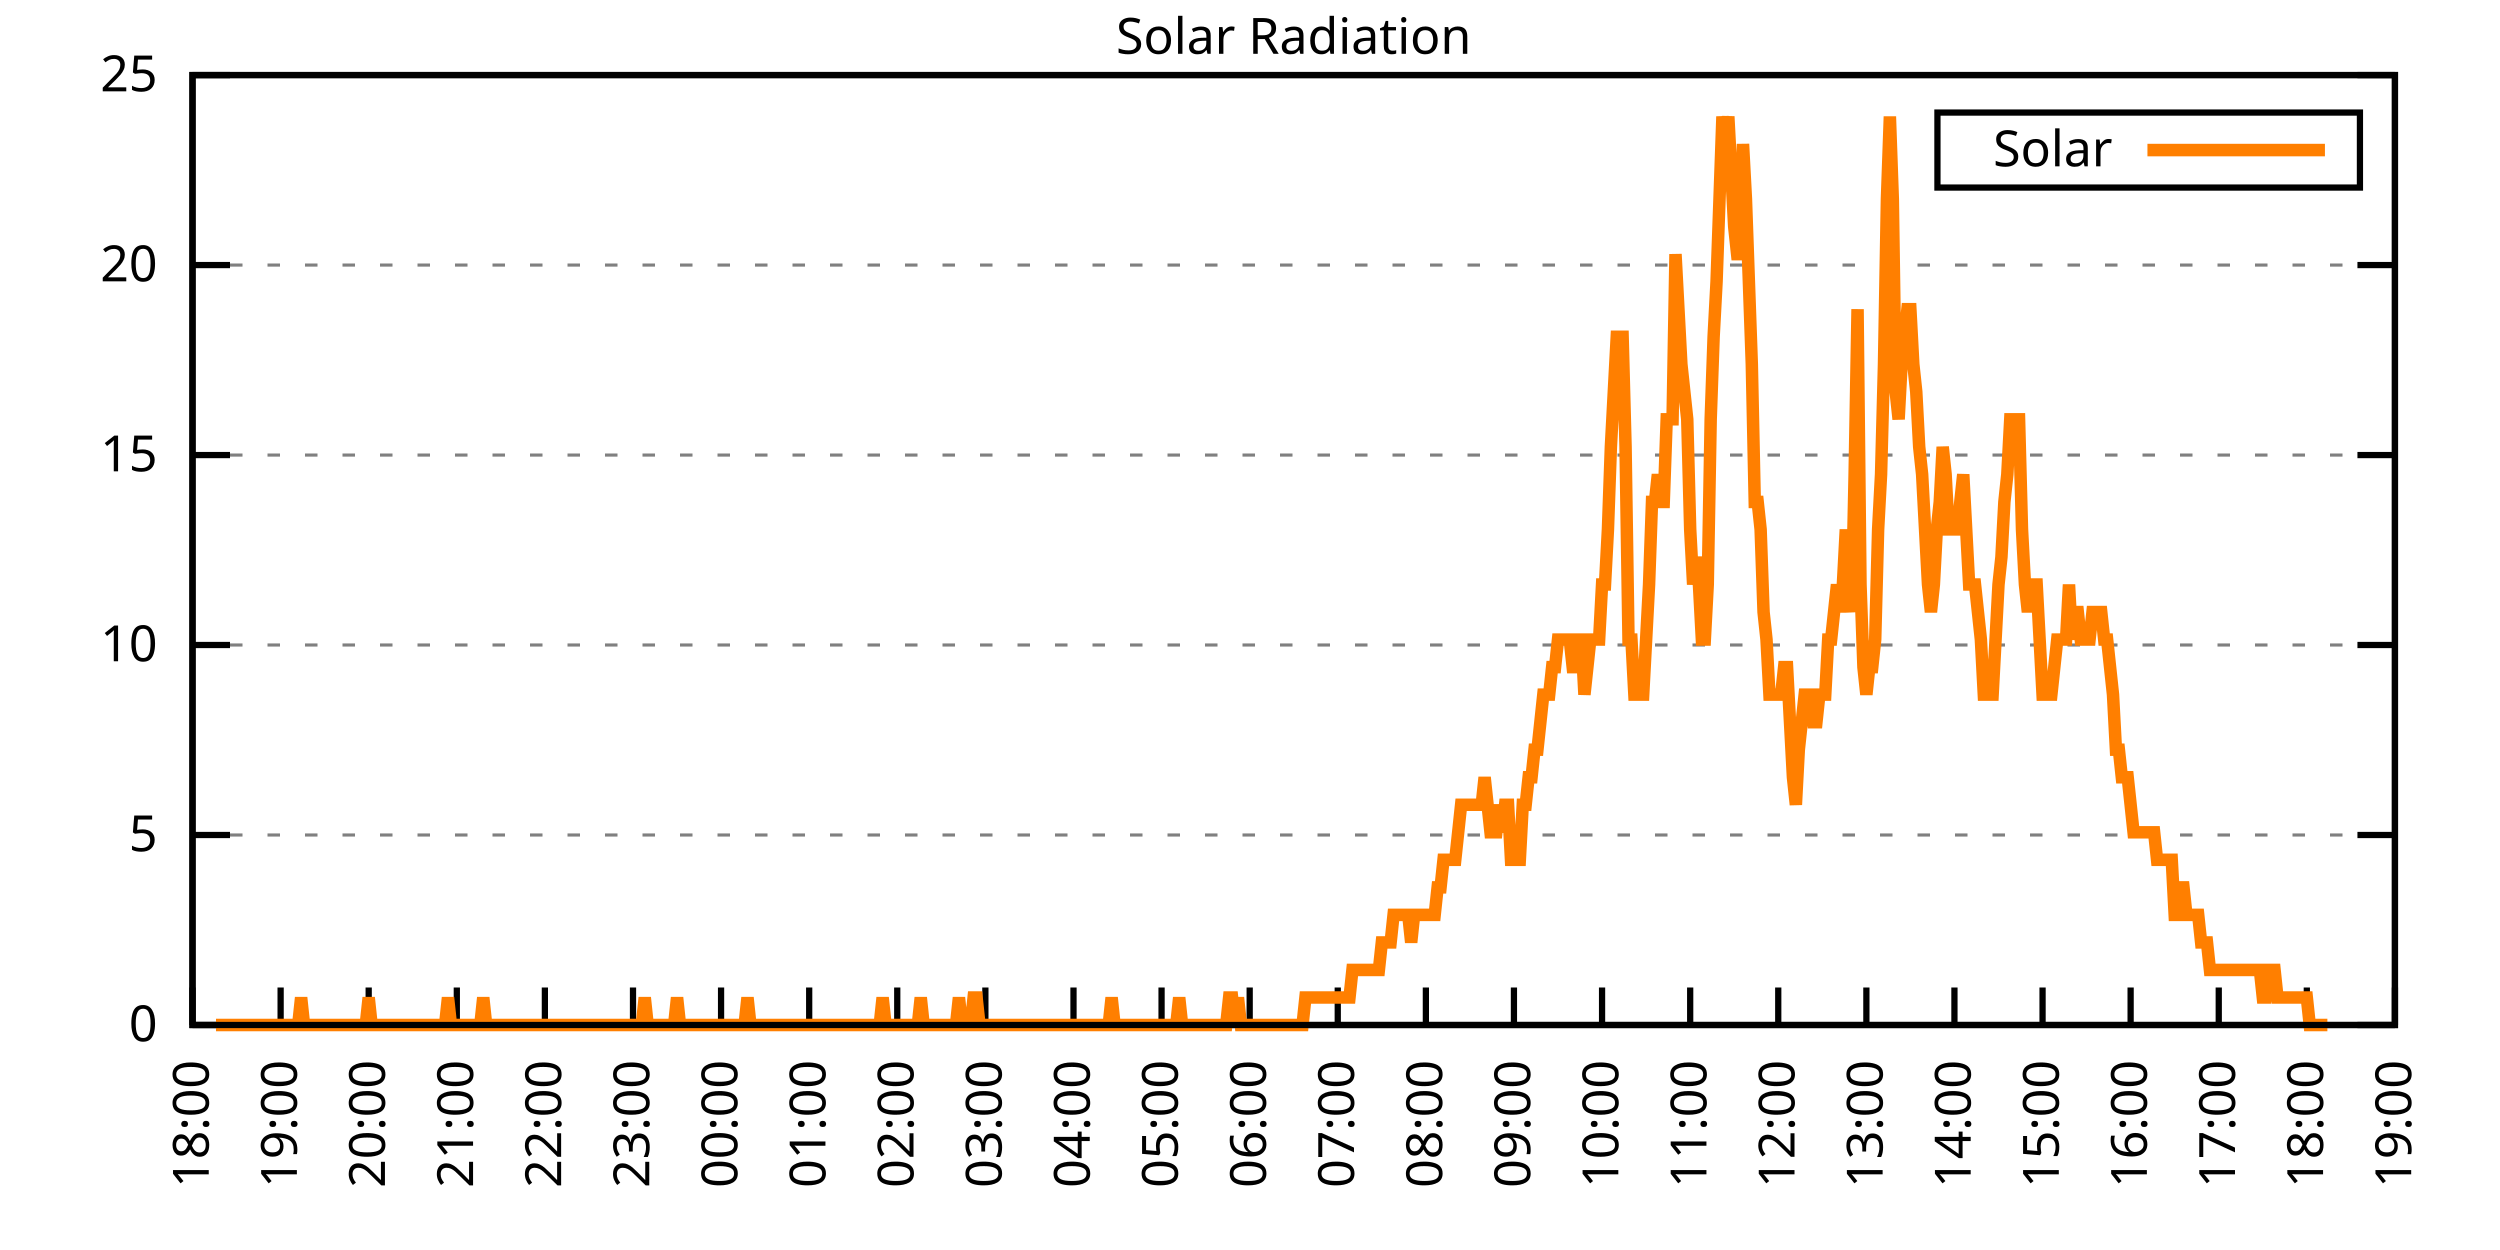
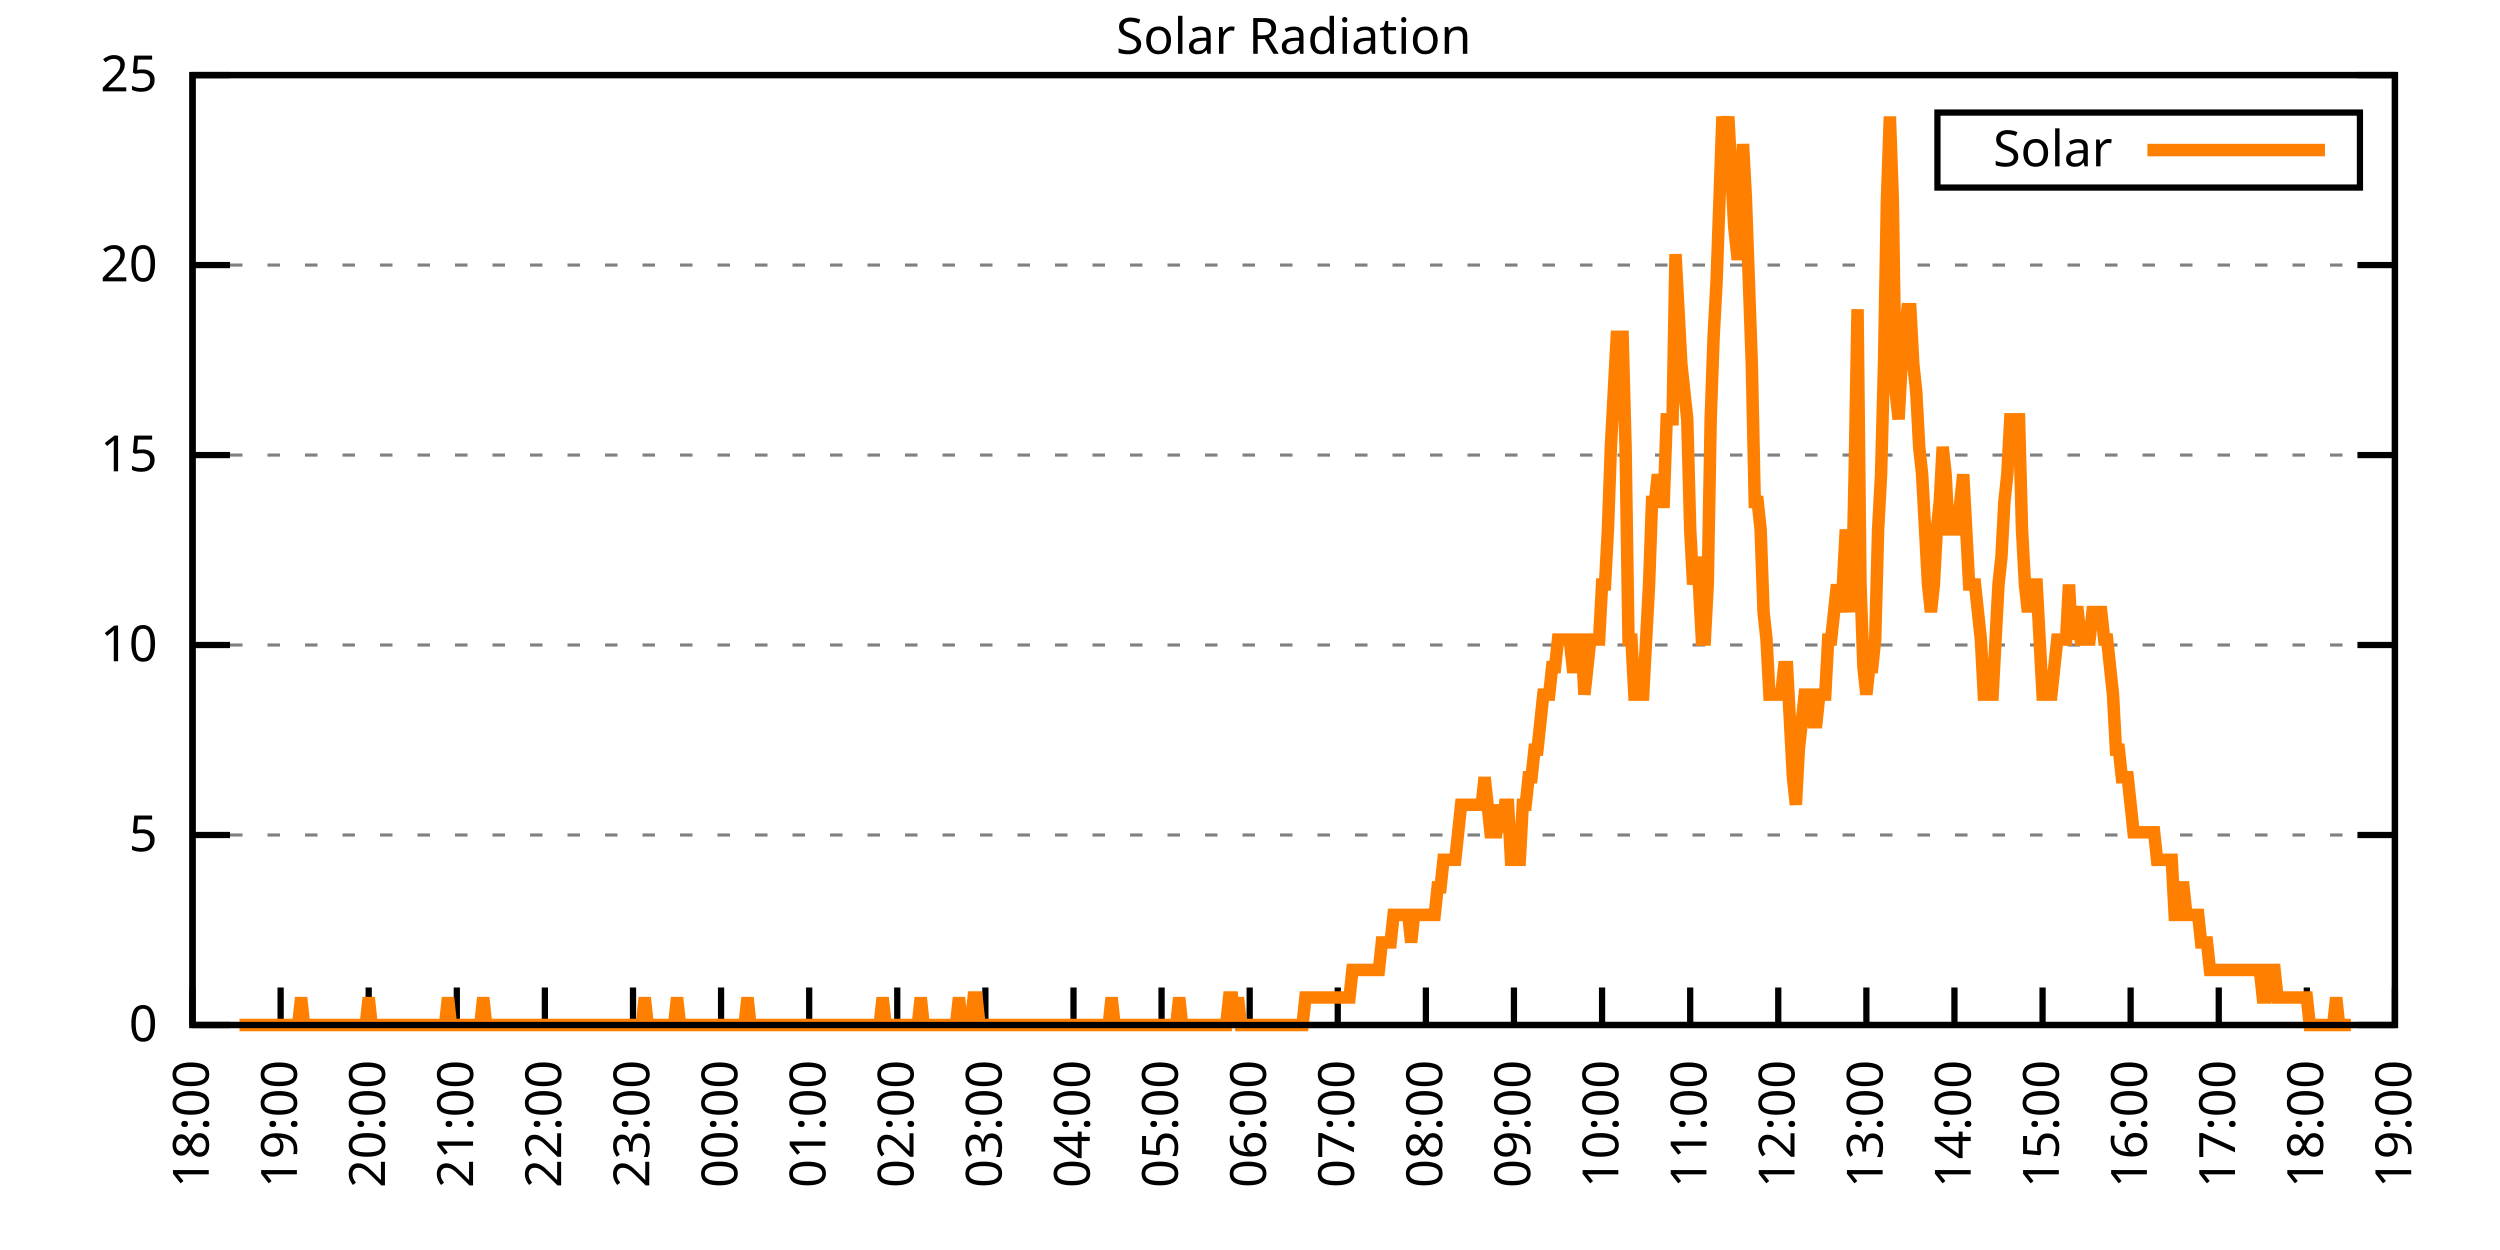
<svg xmlns="http://www.w3.org/2000/svg" xmlns:xlink="http://www.w3.org/1999/xlink" width="400" height="200" viewBox="0 0 400 200">
  <g id="gnuplot_canvas">
    <rect x="0" y="0" width="400" height="200" fill="none" />
    <defs>
      <circle id="gpDot" r="0.5" stroke-width="0.5" stroke="currentColor" />
      <path id="gpPt0" stroke-width="0.333" stroke="currentColor" d="M-1,0 h2 M0,-1 v2" />
      <path id="gpPt1" stroke-width="0.333" stroke="currentColor" d="M-1,-1 L1,1 M1,-1 L-1,1" />
      <path id="gpPt2" stroke-width="0.333" stroke="currentColor" d="M-1,0 L1,0 M0,-1 L0,1 M-1,-1 L1,1 M-1,1 L1,-1" />
      <rect id="gpPt3" stroke-width="0.333" stroke="currentColor" x="-1" y="-1" width="2" height="2" />
      <rect id="gpPt4" stroke-width="0.333" stroke="currentColor" fill="currentColor" x="-1" y="-1" width="2" height="2" />
      <circle id="gpPt5" stroke-width="0.333" stroke="currentColor" cx="0" cy="0" r="1" />
      <use xlink:href="#gpPt5" id="gpPt6" fill="currentColor" stroke="none" />
      <path id="gpPt7" stroke-width="0.333" stroke="currentColor" d="M0,-1.33 L-1.33,0.67 L1.33,0.67 z" />
      <use xlink:href="#gpPt7" id="gpPt8" fill="currentColor" stroke="none" />
      <use xlink:href="#gpPt7" id="gpPt9" stroke="currentColor" transform="rotate(180)" />
      <use xlink:href="#gpPt9" id="gpPt10" fill="currentColor" stroke="none" />
      <use xlink:href="#gpPt3" id="gpPt11" stroke="currentColor" transform="rotate(45)" />
      <use xlink:href="#gpPt11" id="gpPt12" fill="currentColor" stroke="none" />
      <path id="gpPt13" stroke-width="0.333" stroke="currentColor" d="M0,1.330 L1.265,0.411 L0.782,-1.067 L-0.782,-1.076 L-1.265,0.411 z" />
      <use xlink:href="#gpPt13" id="gpPt14" fill="currentColor" stroke="none" />
      <filter id="textbox" filterUnits="objectBoundingBox" x="0" y="0" height="1" width="1">
        <feFlood flood-color="white" flood-opacity="1" result="bgnd" />
        <feComposite in="SourceGraphic" in2="bgnd" operator="atop" />
      </filter>
      <filter id="greybox" filterUnits="objectBoundingBox" x="0" y="0" height="1" width="1">
        <feFlood flood-color="lightgrey" flood-opacity="1" result="grey" />
        <feComposite in="SourceGraphic" in2="grey" operator="atop" />
      </filter>
    </defs>
    <g fill="none" color="white" stroke="currentColor" stroke-width="1.00" stroke-linecap="butt" stroke-linejoin="miter">
</g>
    <g fill="none" color="black" stroke="currentColor" stroke-width="1.00" stroke-linecap="butt" stroke-linejoin="miter">
      <g stroke="none" shape-rendering="crispEdges">
        <polygon fill="rgb(255, 255, 255)" points="30.80,164.00 383.18,164.00 383.18,12.02 30.80,12.02 " />
      </g>
    </g>
    <g fill="none" color="black" stroke="currentColor" stroke-width="1.00" stroke-linecap="butt" stroke-linejoin="miter">
</g>
    <g fill="none" color="black" stroke="black" stroke-width="0.50" stroke-linecap="butt" stroke-linejoin="miter">
</g>
    <g fill="none" color="gray" stroke="currentColor" stroke-width="0.50" stroke-linecap="butt" stroke-linejoin="miter">
      <path stroke="gray" stroke-dasharray="2,4" class="gridline" d="M30.80,164.00 L383.19,164.00  " />
    </g>
    <g fill="none" color="gray" stroke="gray" stroke-width="1.00" stroke-linecap="butt" stroke-linejoin="miter">
</g>
    <g fill="none" color="black" stroke="currentColor" stroke-width="1.00" stroke-linecap="butt" stroke-linejoin="miter">
      <path stroke="black" d="M30.80,164.00 L36.80,164.00 M383.19,164.00 L377.19,164.00  " />
      <g transform="translate(25.20,166.60)" stroke="none" fill="black" font-family="Sans" font-size="8.00" text-anchor="end">
        <text>
          <tspan font-family="Sans"> 0</tspan>
        </text>
      </g>
    </g>
    <g fill="none" color="black" stroke="currentColor" stroke-width="1.00" stroke-linecap="butt" stroke-linejoin="miter">
</g>
    <g fill="none" color="black" stroke="black" stroke-width="0.50" stroke-linecap="butt" stroke-linejoin="miter">
</g>
    <g fill="none" color="gray" stroke="currentColor" stroke-width="0.50" stroke-linecap="butt" stroke-linejoin="miter">
      <path stroke="gray" stroke-dasharray="2,4" class="gridline" d="M30.80,133.60 L383.19,133.60  " />
    </g>
    <g fill="none" color="gray" stroke="gray" stroke-width="1.00" stroke-linecap="butt" stroke-linejoin="miter">
</g>
    <g fill="none" color="black" stroke="currentColor" stroke-width="1.00" stroke-linecap="butt" stroke-linejoin="miter">
      <path stroke="black" d="M30.80,133.60 L36.80,133.60 M383.19,133.60 L377.19,133.60  " />
      <g transform="translate(25.20,136.20)" stroke="none" fill="black" font-family="Sans" font-size="8.00" text-anchor="end">
        <text>
          <tspan font-family="Sans"> 5</tspan>
        </text>
      </g>
    </g>
    <g fill="none" color="black" stroke="currentColor" stroke-width="1.00" stroke-linecap="butt" stroke-linejoin="miter">
</g>
    <g fill="none" color="black" stroke="black" stroke-width="0.50" stroke-linecap="butt" stroke-linejoin="miter">
</g>
    <g fill="none" color="gray" stroke="currentColor" stroke-width="0.50" stroke-linecap="butt" stroke-linejoin="miter">
      <path stroke="gray" stroke-dasharray="2,4" class="gridline" d="M30.80,103.20 L383.19,103.20  " />
    </g>
    <g fill="none" color="gray" stroke="gray" stroke-width="1.00" stroke-linecap="butt" stroke-linejoin="miter">
</g>
    <g fill="none" color="black" stroke="currentColor" stroke-width="1.00" stroke-linecap="butt" stroke-linejoin="miter">
      <path stroke="black" d="M30.80,103.20 L36.80,103.20 M383.19,103.20 L377.19,103.20  " />
      <g transform="translate(25.20,105.80)" stroke="none" fill="black" font-family="Sans" font-size="8.00" text-anchor="end">
        <text>
          <tspan font-family="Sans"> 10</tspan>
        </text>
      </g>
    </g>
    <g fill="none" color="black" stroke="currentColor" stroke-width="1.00" stroke-linecap="butt" stroke-linejoin="miter">
</g>
    <g fill="none" color="black" stroke="black" stroke-width="0.50" stroke-linecap="butt" stroke-linejoin="miter">
</g>
    <g fill="none" color="gray" stroke="currentColor" stroke-width="0.50" stroke-linecap="butt" stroke-linejoin="miter">
      <path stroke="gray" stroke-dasharray="2,4" class="gridline" d="M30.80,72.81 L383.19,72.81  " />
    </g>
    <g fill="none" color="gray" stroke="gray" stroke-width="1.00" stroke-linecap="butt" stroke-linejoin="miter">
</g>
    <g fill="none" color="black" stroke="currentColor" stroke-width="1.00" stroke-linecap="butt" stroke-linejoin="miter">
      <path stroke="black" d="M30.80,72.81 L36.80,72.81 M383.19,72.81 L377.19,72.81  " />
      <g transform="translate(25.20,75.41)" stroke="none" fill="black" font-family="Sans" font-size="8.00" text-anchor="end">
        <text>
          <tspan font-family="Sans"> 15</tspan>
        </text>
      </g>
    </g>
    <g fill="none" color="black" stroke="currentColor" stroke-width="1.00" stroke-linecap="butt" stroke-linejoin="miter">
</g>
    <g fill="none" color="black" stroke="black" stroke-width="0.50" stroke-linecap="butt" stroke-linejoin="miter">
</g>
    <g fill="none" color="gray" stroke="currentColor" stroke-width="0.50" stroke-linecap="butt" stroke-linejoin="miter">
      <path stroke="gray" stroke-dasharray="2,4" class="gridline" d="M30.80,42.41 L383.19,42.41  " />
    </g>
    <g fill="none" color="gray" stroke="gray" stroke-width="1.00" stroke-linecap="butt" stroke-linejoin="miter">
</g>
    <g fill="none" color="black" stroke="currentColor" stroke-width="1.00" stroke-linecap="butt" stroke-linejoin="miter">
      <path stroke="black" d="M30.80,42.41 L36.80,42.41 M383.19,42.41 L377.19,42.41  " />
      <g transform="translate(25.20,45.01)" stroke="none" fill="black" font-family="Sans" font-size="8.00" text-anchor="end">
        <text>
          <tspan font-family="Sans"> 20</tspan>
        </text>
      </g>
    </g>
    <g fill="none" color="black" stroke="currentColor" stroke-width="1.00" stroke-linecap="butt" stroke-linejoin="miter">
</g>
    <g fill="none" color="black" stroke="black" stroke-width="0.50" stroke-linecap="butt" stroke-linejoin="miter">
</g>
    <g fill="none" color="gray" stroke="currentColor" stroke-width="0.50" stroke-linecap="butt" stroke-linejoin="miter">
      <path stroke="gray" stroke-dasharray="2,4" class="gridline" d="M30.80,12.01 L383.19,12.01  " />
    </g>
    <g fill="none" color="gray" stroke="gray" stroke-width="1.00" stroke-linecap="butt" stroke-linejoin="miter">
</g>
    <g fill="none" color="black" stroke="currentColor" stroke-width="1.00" stroke-linecap="butt" stroke-linejoin="miter">
      <path stroke="black" d="M30.80,12.01 L36.80,12.01 M383.19,12.01 L377.19,12.01  " />
      <g transform="translate(25.20,14.61)" stroke="none" fill="black" font-family="Sans" font-size="8.00" text-anchor="end">
        <text>
          <tspan font-family="Sans"> 25</tspan>
        </text>
      </g>
    </g>
    <g fill="none" color="black" stroke="currentColor" stroke-width="1.00" stroke-linecap="butt" stroke-linejoin="miter">
      <path stroke="black" d="M30.80,164.00 L30.80,158.00  " />
      <g transform="translate(33.40,169.60) rotate(270.00)" stroke="none" fill="black" font-family="Sans" font-size="8.00" text-anchor="end">
        <text>
          <tspan font-family="Sans">18:00</tspan>
        </text>
      </g>
    </g>
    <g fill="none" color="black" stroke="currentColor" stroke-width="1.00" stroke-linecap="butt" stroke-linejoin="miter">
      <path stroke="black" d="M44.90,164.00 L44.90,158.00  " />
      <g transform="translate(47.50,169.60) rotate(270.00)" stroke="none" fill="black" font-family="Sans" font-size="8.00" text-anchor="end">
        <text>
          <tspan font-family="Sans">19:00</tspan>
        </text>
      </g>
    </g>
    <g fill="none" color="black" stroke="currentColor" stroke-width="1.00" stroke-linecap="butt" stroke-linejoin="miter">
      <path stroke="black" d="M58.99,164.00 L58.99,158.00  " />
      <g transform="translate(61.59,169.60) rotate(270.00)" stroke="none" fill="black" font-family="Sans" font-size="8.00" text-anchor="end">
        <text>
          <tspan font-family="Sans">20:00</tspan>
        </text>
      </g>
    </g>
    <g fill="none" color="black" stroke="currentColor" stroke-width="1.00" stroke-linecap="butt" stroke-linejoin="miter">
      <path stroke="black" d="M73.09,164.00 L73.09,158.00  " />
      <g transform="translate(75.69,169.60) rotate(270.00)" stroke="none" fill="black" font-family="Sans" font-size="8.00" text-anchor="end">
        <text>
          <tspan font-family="Sans">21:00</tspan>
        </text>
      </g>
    </g>
    <g fill="none" color="black" stroke="currentColor" stroke-width="1.00" stroke-linecap="butt" stroke-linejoin="miter">
      <path stroke="black" d="M87.18,164.00 L87.18,158.00  " />
      <g transform="translate(89.78,169.60) rotate(270.00)" stroke="none" fill="black" font-family="Sans" font-size="8.00" text-anchor="end">
        <text>
          <tspan font-family="Sans">22:00</tspan>
        </text>
      </g>
    </g>
    <g fill="none" color="black" stroke="currentColor" stroke-width="1.00" stroke-linecap="butt" stroke-linejoin="miter">
      <path stroke="black" d="M101.28,164.00 L101.28,158.00  " />
      <g transform="translate(103.88,169.60) rotate(270.00)" stroke="none" fill="black" font-family="Sans" font-size="8.00" text-anchor="end">
        <text>
          <tspan font-family="Sans">23:00</tspan>
        </text>
      </g>
    </g>
    <g fill="none" color="black" stroke="currentColor" stroke-width="1.00" stroke-linecap="butt" stroke-linejoin="miter">
      <path stroke="black" d="M115.37,164.00 L115.37,158.00  " />
      <g transform="translate(117.97,169.60) rotate(270.00)" stroke="none" fill="black" font-family="Sans" font-size="8.00" text-anchor="end">
        <text>
          <tspan font-family="Sans">00:00</tspan>
        </text>
      </g>
    </g>
    <g fill="none" color="black" stroke="currentColor" stroke-width="1.00" stroke-linecap="butt" stroke-linejoin="miter">
      <path stroke="black" d="M129.47,164.00 L129.47,158.00  " />
      <g transform="translate(132.07,169.60) rotate(270.00)" stroke="none" fill="black" font-family="Sans" font-size="8.00" text-anchor="end">
        <text>
          <tspan font-family="Sans">01:00</tspan>
        </text>
      </g>
    </g>
    <g fill="none" color="black" stroke="currentColor" stroke-width="1.00" stroke-linecap="butt" stroke-linejoin="miter">
      <path stroke="black" d="M143.56,164.00 L143.56,158.00  " />
      <g transform="translate(146.16,169.60) rotate(270.00)" stroke="none" fill="black" font-family="Sans" font-size="8.00" text-anchor="end">
        <text>
          <tspan font-family="Sans">02:00</tspan>
        </text>
      </g>
    </g>
    <g fill="none" color="black" stroke="currentColor" stroke-width="1.00" stroke-linecap="butt" stroke-linejoin="miter">
      <path stroke="black" d="M157.66,164.00 L157.66,158.00  " />
      <g transform="translate(160.26,169.60) rotate(270.00)" stroke="none" fill="black" font-family="Sans" font-size="8.00" text-anchor="end">
        <text>
          <tspan font-family="Sans">03:00</tspan>
        </text>
      </g>
    </g>
    <g fill="none" color="black" stroke="currentColor" stroke-width="1.00" stroke-linecap="butt" stroke-linejoin="miter">
      <path stroke="black" d="M171.76,164.00 L171.76,158.00  " />
      <g transform="translate(174.36,169.60) rotate(270.00)" stroke="none" fill="black" font-family="Sans" font-size="8.00" text-anchor="end">
        <text>
          <tspan font-family="Sans">04:00</tspan>
        </text>
      </g>
    </g>
    <g fill="none" color="black" stroke="currentColor" stroke-width="1.00" stroke-linecap="butt" stroke-linejoin="miter">
      <path stroke="black" d="M185.85,164.00 L185.85,158.00  " />
      <g transform="translate(188.45,169.60) rotate(270.00)" stroke="none" fill="black" font-family="Sans" font-size="8.00" text-anchor="end">
        <text>
          <tspan font-family="Sans">05:00</tspan>
        </text>
      </g>
    </g>
    <g fill="none" color="black" stroke="currentColor" stroke-width="1.00" stroke-linecap="butt" stroke-linejoin="miter">
      <path stroke="black" d="M199.95,164.00 L199.95,158.00  " />
      <g transform="translate(202.55,169.60) rotate(270.00)" stroke="none" fill="black" font-family="Sans" font-size="8.00" text-anchor="end">
        <text>
          <tspan font-family="Sans">06:00</tspan>
        </text>
      </g>
    </g>
    <g fill="none" color="black" stroke="currentColor" stroke-width="1.00" stroke-linecap="butt" stroke-linejoin="miter">
      <path stroke="black" d="M214.04,164.00 L214.04,158.00  " />
      <g transform="translate(216.64,169.60) rotate(270.00)" stroke="none" fill="black" font-family="Sans" font-size="8.00" text-anchor="end">
        <text>
          <tspan font-family="Sans">07:00</tspan>
        </text>
      </g>
    </g>
    <g fill="none" color="black" stroke="currentColor" stroke-width="1.00" stroke-linecap="butt" stroke-linejoin="miter">
      <path stroke="black" d="M228.14,164.00 L228.14,158.00  " />
      <g transform="translate(230.74,169.60) rotate(270.00)" stroke="none" fill="black" font-family="Sans" font-size="8.00" text-anchor="end">
        <text>
          <tspan font-family="Sans">08:00</tspan>
        </text>
      </g>
    </g>
    <g fill="none" color="black" stroke="currentColor" stroke-width="1.00" stroke-linecap="butt" stroke-linejoin="miter">
      <path stroke="black" d="M242.23,164.00 L242.23,158.00  " />
      <g transform="translate(244.83,169.60) rotate(270.00)" stroke="none" fill="black" font-family="Sans" font-size="8.00" text-anchor="end">
        <text>
          <tspan font-family="Sans">09:00</tspan>
        </text>
      </g>
    </g>
    <g fill="none" color="black" stroke="currentColor" stroke-width="1.00" stroke-linecap="butt" stroke-linejoin="miter">
      <path stroke="black" d="M256.33,164.00 L256.33,158.00  " />
      <g transform="translate(258.93,169.60) rotate(270.00)" stroke="none" fill="black" font-family="Sans" font-size="8.00" text-anchor="end">
        <text>
          <tspan font-family="Sans">10:00</tspan>
        </text>
      </g>
    </g>
    <g fill="none" color="black" stroke="currentColor" stroke-width="1.00" stroke-linecap="butt" stroke-linejoin="miter">
      <path stroke="black" d="M270.43,164.00 L270.43,158.00  " />
      <g transform="translate(273.03,169.60) rotate(270.00)" stroke="none" fill="black" font-family="Sans" font-size="8.00" text-anchor="end">
        <text>
          <tspan font-family="Sans">11:00</tspan>
        </text>
      </g>
    </g>
    <g fill="none" color="black" stroke="currentColor" stroke-width="1.00" stroke-linecap="butt" stroke-linejoin="miter">
      <path stroke="black" d="M284.52,164.00 L284.52,158.00  " />
      <g transform="translate(287.12,169.60) rotate(270.00)" stroke="none" fill="black" font-family="Sans" font-size="8.00" text-anchor="end">
        <text>
          <tspan font-family="Sans">12:00</tspan>
        </text>
      </g>
    </g>
    <g fill="none" color="black" stroke="currentColor" stroke-width="1.00" stroke-linecap="butt" stroke-linejoin="miter">
      <path stroke="black" d="M298.62,164.00 L298.62,158.00  " />
      <g transform="translate(301.22,169.60) rotate(270.00)" stroke="none" fill="black" font-family="Sans" font-size="8.00" text-anchor="end">
        <text>
          <tspan font-family="Sans">13:00</tspan>
        </text>
      </g>
    </g>
    <g fill="none" color="black" stroke="currentColor" stroke-width="1.00" stroke-linecap="butt" stroke-linejoin="miter">
      <path stroke="black" d="M312.71,164.00 L312.71,158.00  " />
      <g transform="translate(315.31,169.60) rotate(270.00)" stroke="none" fill="black" font-family="Sans" font-size="8.00" text-anchor="end">
        <text>
          <tspan font-family="Sans">14:00</tspan>
        </text>
      </g>
    </g>
    <g fill="none" color="black" stroke="currentColor" stroke-width="1.00" stroke-linecap="butt" stroke-linejoin="miter">
      <path stroke="black" d="M326.81,164.00 L326.81,158.00  " />
      <g transform="translate(329.41,169.60) rotate(270.00)" stroke="none" fill="black" font-family="Sans" font-size="8.00" text-anchor="end">
        <text>
          <tspan font-family="Sans">15:00</tspan>
        </text>
      </g>
    </g>
    <g fill="none" color="black" stroke="currentColor" stroke-width="1.00" stroke-linecap="butt" stroke-linejoin="miter">
      <path stroke="black" d="M340.90,164.00 L340.90,158.00  " />
      <g transform="translate(343.50,169.60) rotate(270.00)" stroke="none" fill="black" font-family="Sans" font-size="8.00" text-anchor="end">
        <text>
          <tspan font-family="Sans">16:00</tspan>
        </text>
      </g>
    </g>
    <g fill="none" color="black" stroke="currentColor" stroke-width="1.00" stroke-linecap="butt" stroke-linejoin="miter">
      <path stroke="black" d="M355.00,164.00 L355.00,158.00  " />
      <g transform="translate(357.60,169.60) rotate(270.00)" stroke="none" fill="black" font-family="Sans" font-size="8.00" text-anchor="end">
        <text>
          <tspan font-family="Sans">17:00</tspan>
        </text>
      </g>
    </g>
    <g fill="none" color="black" stroke="currentColor" stroke-width="1.00" stroke-linecap="butt" stroke-linejoin="miter">
      <path stroke="black" d="M369.09,164.00 L369.09,158.00  " />
      <g transform="translate(371.69,169.60) rotate(270.00)" stroke="none" fill="black" font-family="Sans" font-size="8.00" text-anchor="end">
        <text>
          <tspan font-family="Sans">18:00</tspan>
        </text>
      </g>
    </g>
    <g fill="none" color="black" stroke="currentColor" stroke-width="1.00" stroke-linecap="butt" stroke-linejoin="miter">
      <path stroke="black" d="M383.19,164.00 L383.19,158.00  " />
      <g transform="translate(385.79,169.60) rotate(270.00)" stroke="none" fill="black" font-family="Sans" font-size="8.00" text-anchor="end">
        <text>
          <tspan font-family="Sans">19:00</tspan>
        </text>
      </g>
    </g>
    <g fill="none" color="black" stroke="currentColor" stroke-width="1.00" stroke-linecap="butt" stroke-linejoin="miter">
</g>
    <g fill="none" color="black" stroke="currentColor" stroke-width="1.00" stroke-linecap="butt" stroke-linejoin="miter">
      <path stroke="black" d="M30.80,12.01 L30.80,164.00 L383.19,164.00 L383.19,12.01 L30.80,12.01 Z  " />
    </g>
    <g fill="none" color="black" stroke="currentColor" stroke-width="1.00" stroke-linecap="butt" stroke-linejoin="miter">
</g>
    <g fill="none" color="black" stroke="currentColor" stroke-width="1.00" stroke-linecap="butt" stroke-linejoin="miter">
      <path stroke="black" d="M309.99,30.01 L309.99,18.01 L377.59,18.01 L377.59,30.01 L309.99,30.01 Z  " />
    </g>
    <g id="Solar_Radiation_plot_1">
      <g fill="none" color="white" stroke="black" stroke-width="2.00" stroke-linecap="butt" stroke-linejoin="miter">
</g>
      <g fill="none" color="black" stroke="currentColor" stroke-width="2.00" stroke-linecap="butt" stroke-linejoin="miter">
        <g transform="translate(337.99,26.61)" stroke="none" fill="black" font-family="Sans" font-size="8.00" text-anchor="end">
          <text>
            <tspan font-family="Sans">Solar</tspan>
          </text>
        </g>
      </g>
      <g fill="none" color="black" stroke="currentColor" stroke-width="2.00" stroke-linecap="butt" stroke-linejoin="miter">
-         <path stroke="rgb(255, 127,   0)" d="M343.59,24.01 L371.99,24.01 M34.56,164.00 L35.03,164.00 L35.50,164.00 L35.97,164.00 L36.44,164.00 L36.91,164.00   L37.38,164.00 L37.85,164.00 L38.32,164.00 L38.79,164.00 L39.26,164.00 L39.73,164.00 L40.20,164.00 L40.67,164.00   L41.14,164.00 L41.61,164.00 L42.08,164.00 L42.55,164.00 L43.02,164.00 L43.49,164.00 L43.96,164.00 L44.43,164.00   L44.90,164.00 L45.37,164.00 L45.84,164.00 L46.31,164.00 L46.78,164.00 L47.24,164.00 L47.71,164.00 L48.18,159.60   L48.65,164.00 L49.12,164.00 L49.59,164.00 L50.06,164.00 L50.53,164.00 L51.00,164.00 L51.47,164.00 L51.94,164.00   L52.41,164.00 L52.88,164.00 L53.35,164.00 L53.82,164.00 L54.29,164.00 L54.76,164.00 L55.23,164.00 L55.70,164.00   L56.17,164.00 L56.64,164.00 L57.11,164.00 L57.58,164.00 L58.05,164.00 L58.52,164.00 L58.99,159.60 L59.46,164.00   L59.93,164.00 L60.40,164.00 L60.87,164.00 L61.34,164.00 L61.81,164.00 L62.28,164.00 L62.75,164.00 L63.22,164.00   L63.69,164.00 L64.16,164.00 L64.63,164.00 L65.10,164.00 L65.57,164.00 L66.04,164.00 L66.51,164.00 L66.98,164.00   L67.45,164.00 L67.92,164.00 L68.39,164.00 L68.86,164.00 L69.33,164.00 L69.80,164.00 L70.27,164.00 L70.74,164.00   L71.21,164.00 L71.68,159.60 L72.15,164.00 L72.62,164.00 L73.09,164.00 L73.56,164.00 L74.03,164.00 L74.50,164.00   L74.97,164.00 L75.44,164.00 L75.91,164.00 L76.38,164.00 L76.85,164.00 L77.32,159.60 L77.79,164.00 L78.26,164.00   L78.73,164.00 L79.19,164.00 L79.66,164.00 L80.13,164.00 L80.60,164.00 L81.07,164.00 L81.54,164.00 L82.01,164.00   L82.48,164.00 L82.95,164.00 L83.42,164.00 L83.89,164.00 L84.36,164.00 L84.83,164.00 L85.30,164.00 L85.77,164.00   L86.24,164.00 L86.71,164.00 L87.18,164.00 L87.65,164.00 L88.12,164.00 L88.59,164.00 L89.06,164.00 L89.53,164.00   L90.00,164.00 L90.47,164.00 L90.94,164.00 L91.41,164.00 L91.88,164.00 L92.35,164.00 L92.82,164.00 L93.29,164.00   L93.76,164.00 L94.23,164.00 L94.70,164.00 L95.17,164.00 L95.64,164.00 L96.11,164.00 L96.58,164.00 L97.05,164.00   L97.52,164.00 L97.99,164.00 L98.46,164.00 L98.93,164.00 L99.40,164.00 L99.87,164.00 L100.34,164.00 L100.81,164.00   L101.28,164.00 L101.75,164.00 L102.22,164.00 L102.69,164.00 L103.16,159.60 L103.63,164.00 L104.10,164.00 L104.57,164.00   L105.04,164.00 L105.51,164.00 L105.98,164.00 L106.45,164.00 L106.92,164.00 L107.39,164.00 L107.86,164.00 L108.33,159.60   L108.80,164.00 L109.27,164.00 L109.74,164.00 L110.21,164.00 L110.68,164.00 L111.14,164.00 L111.61,164.00 L112.08,164.00   L112.55,164.00 L113.02,164.00 L113.49,164.00 L113.96,164.00 L114.43,164.00 L114.90,164.00 L115.37,164.00 L115.84,164.00   L116.31,164.00 L116.78,164.00 L117.25,164.00 L117.72,164.00 L118.19,164.00 L118.66,164.00 L119.13,164.00 L119.60,159.60   L120.07,164.00 L120.54,164.00 L121.01,164.00 L121.48,164.00 L121.95,164.00 L122.42,164.00 L122.89,164.00 L123.36,164.00   L123.83,164.00 L124.30,164.00 L124.77,164.00 L125.24,164.00 L125.71,164.00 L126.18,164.00 L126.65,164.00 L127.12,164.00   L127.59,164.00 L128.06,164.00 L128.53,164.00 L129.00,164.00 L129.47,164.00 L129.94,164.00 L130.41,164.00 L130.88,164.00   L131.35,164.00 L131.82,164.00 L132.29,164.00 L132.76,164.00 L133.23,164.00 L133.70,164.00 L134.17,164.00 L134.64,164.00   L135.11,164.00 L135.58,164.00 L136.05,164.00 L136.52,164.00 L136.99,164.00 L137.46,164.00 L137.93,164.00 L138.40,164.00   L138.87,164.00 L139.34,164.00 L139.81,164.00 L140.28,164.00 L140.75,164.00 L141.22,159.60 L141.69,164.00 L142.16,164.00   L142.63,164.00 L143.09,164.00 L143.56,164.00 L144.03,164.00 L144.50,164.00 L144.97,164.00 L145.44,164.00 L145.91,164.00   L146.38,164.00 L146.85,164.00 L147.32,159.60 L147.79,164.00 L148.26,164.00 L148.73,164.00 L149.20,164.00 L149.67,164.00   L150.14,164.00 L150.61,164.00 L151.08,164.00 L151.55,164.00 L152.02,164.00 L152.49,164.00 L152.96,164.00 L153.43,159.60   L153.90,164.00 L154.37,164.00 L154.84,164.00 L155.31,164.00 L155.78,159.60 L156.25,159.60 L156.72,164.00 L157.19,164.00   L157.66,164.00 L158.13,164.00 L158.60,164.00 L159.07,164.00 L159.54,164.00 L160.01,164.00 L160.48,164.00 L160.95,164.00   L161.42,164.00 L161.89,164.00 L162.36,164.00 L162.83,164.00 L163.30,164.00 L163.77,164.00 L164.24,164.00 L164.71,164.00   L165.18,164.00 L165.65,164.00 L166.12,164.00 L166.59,164.00 L167.06,164.00 L167.53,164.00 L168.00,164.00 L168.47,164.00   L168.94,164.00 L169.41,164.00 L169.88,164.00 L170.35,164.00 L170.82,164.00 L171.29,164.00 L171.76,164.00 L172.23,164.00   L172.70,164.00 L173.17,164.00 L173.64,164.00 L174.11,164.00 L174.58,164.00 L175.04,164.00 L175.51,164.00 L175.98,164.00   L176.45,164.00 L176.92,164.00 L177.39,164.00 L177.86,159.60 L178.33,164.00 L178.80,164.00 L179.27,164.00 L179.74,164.00   L180.21,164.00 L180.68,164.00 L181.15,164.00 L181.62,164.00 L182.09,164.00 L182.56,164.00 L183.03,164.00 L183.50,164.00   L183.97,164.00 L184.44,164.00 L184.91,164.00 L185.38,164.00 L185.85,164.00 L186.32,164.00 L186.79,164.00 L187.26,164.00   L187.73,164.00 L188.20,164.00 L188.67,159.60 L189.14,164.00 L189.61,164.00 L190.08,164.00 L190.55,164.00 L191.02,164.00   L191.49,164.00 L191.96,164.00 L192.43,164.00 L192.90,164.00 L193.37,164.00 L193.84,164.00 L194.31,164.00 L194.78,164.00   L195.25,164.00 L195.72,164.00 L196.19,164.00 L196.66,159.60 L197.13,159.60 L197.60,164.00 L198.07,159.60 L198.54,164.00   L199.01,164.00 L199.48,164.00 L199.95,164.00 L200.42,164.00 L200.89,164.00 L201.36,164.00 L201.83,164.00 L202.30,164.00   L202.77,164.00 L203.24,164.00 L203.71,164.00 L204.18,164.00 L204.65,164.00 L205.12,164.00 L205.59,164.00 L206.06,164.00   L206.53,164.00 L207.00,164.00 L207.46,164.00 L207.93,164.00 L208.40,164.00 L208.87,159.60 L209.34,159.60 L209.81,159.60   L210.28,159.60 L210.75,159.60 L211.22,159.60 L211.69,159.60 L212.16,159.60 L212.63,159.60 L213.10,159.60 L213.57,159.60   L214.04,159.60 L214.51,159.60 L214.98,159.60 L215.45,159.60 L215.92,159.60 L216.39,155.19 L216.86,155.19 L217.33,155.19   L217.80,155.19 L218.27,155.19 L218.74,155.19 L219.21,155.19 L219.68,155.19 L220.15,155.19 L220.62,155.19 L221.09,150.79   L221.56,150.79 L222.03,150.79 L222.50,150.79 L222.97,146.38 L223.44,146.38 L223.91,146.38 L224.38,146.38 L224.85,146.38   L225.32,146.38 L225.79,150.79 L226.26,146.38 L226.73,146.38 L227.20,146.38 L227.67,146.38 L228.14,146.38 L228.61,146.38   L229.08,146.38 L229.55,146.38 L230.02,141.98 L230.49,141.98 L230.96,137.57 L231.43,137.57 L231.90,137.57 L232.37,137.57   L232.84,137.57 L233.31,133.17 L233.78,128.76 L234.25,128.76 L234.72,128.76 L235.19,128.76 L235.66,128.76 L236.13,128.76   L236.60,128.76 L237.07,128.76 L237.54,124.36 L238.01,128.76 L238.48,133.17 L238.95,133.17 L239.41,133.17 L239.88,128.76   L240.35,133.17 L240.82,128.76 L241.29,128.76 L241.76,137.57 L242.23,137.57 L242.70,137.57 L243.17,137.57 L243.64,128.76   L244.11,128.76 L244.58,124.36 L245.05,124.36 L245.52,119.95 L245.99,119.95 L246.46,115.55 L246.93,111.14 L247.40,111.14   L247.87,111.14 L248.34,106.74 L248.81,106.74 L249.28,102.33 L249.75,102.33 L250.22,102.33 L250.69,102.33 L251.16,102.33   L251.63,106.74 L252.10,106.74 L252.57,102.33 L253.04,102.33 L253.51,111.14 L253.98,106.74 L254.45,102.33 L254.92,102.33   L255.39,102.33 L255.86,102.33 L256.33,93.52 L256.80,93.52 L257.27,84.71 L257.74,71.50 L258.21,62.69 L258.68,53.88   L259.15,53.88 L259.62,53.88 L260.09,71.50 L260.56,102.33 L261.03,102.33 L261.50,111.14 L261.97,111.14 L262.44,111.14   L262.91,111.14 L263.38,102.33 L263.85,93.52 L264.32,80.31 L264.79,80.31 L265.26,75.90 L265.73,80.31 L266.20,80.31   L266.67,67.09 L267.14,67.09 L267.61,67.09 L268.08,40.66 L268.55,49.47 L269.02,58.28 L269.49,62.69 L269.96,67.09   L270.43,84.71 L270.90,93.52 L271.36,89.12 L271.83,93.52 L272.30,102.33 L272.77,102.33 L273.24,93.52 L273.71,67.09   L274.18,53.88 L274.65,45.07 L275.12,31.85 L275.59,18.64 L276.06,23.04 L276.53,18.64 L277.00,27.45 L277.47,36.26   L277.94,40.66 L278.41,40.66 L278.88,23.04 L279.35,31.85 L279.82,45.07 L280.29,58.28 L280.76,80.31 L281.23,80.31   L281.70,84.71 L282.17,97.93 L282.64,102.33 L283.11,111.14 L283.58,111.14 L284.05,111.14 L284.52,111.14 L284.99,111.14   L285.46,106.74 L285.93,106.74 L286.40,115.55 L286.87,124.36 L287.34,128.76 L287.81,119.95 L288.28,115.55 L288.75,111.14   L289.22,111.14 L289.69,111.14 L290.16,115.55 L290.63,115.55 L291.10,111.14 L291.57,111.14 L292.04,111.14 L292.51,102.33   L292.98,102.33 L293.45,97.93 L293.92,93.52 L294.39,97.93 L294.86,93.52 L295.33,84.71 L295.80,93.52 L296.27,97.93   L296.74,75.90 L297.21,49.47 L297.68,93.52 L298.15,106.74 L298.62,111.14 L299.09,106.74 L299.56,106.74 L300.03,102.33   L300.50,84.71 L300.97,75.90 L301.44,58.28 L301.91,31.85 L302.38,18.64 L302.85,31.85 L303.31,62.69 L303.78,67.09   L304.25,58.28 L304.72,53.88 L305.19,49.47 L305.66,49.47 L306.13,58.28 L306.60,62.69 L307.07,71.50 L307.54,75.90   L308.01,84.71 L308.48,93.52 L308.95,97.93 L309.42,93.52 L309.89,84.71 L310.36,80.31 L310.83,71.50 L311.30,75.90   L311.77,84.71 L312.24,84.71 L312.71,84.71 L313.18,84.71 L313.65,80.31 L314.12,75.90 L314.59,84.71 L315.06,93.52   L315.53,93.52 L316.00,93.52 L316.47,97.93 L316.94,102.33 L317.41,111.14 L317.88,111.14 L318.35,111.14 L318.82,111.14   L319.29,102.33 L319.76,93.52 L320.23,89.12 L320.70,80.31 L321.17,75.90 L321.64,67.09 L322.11,67.09 L322.58,67.09   L323.05,67.09 L323.52,84.71 L323.99,93.52 L324.46,97.93 L324.93,93.52 L325.40,93.52 L325.87,93.52 L326.34,102.33   L326.81,111.14 L327.28,111.14 L327.75,111.14 L328.22,111.14 L328.69,106.74 L329.16,102.33 L329.63,102.33 L330.10,102.33   L330.57,102.33 L331.04,93.52 L331.51,102.33 L331.98,97.93 L332.45,97.93 L332.92,102.33 L333.39,102.33 L333.86,102.33   L334.33,102.33 L334.80,97.93 L335.26,97.93 L335.73,97.93 L336.20,97.93 L336.67,102.33 L337.14,102.33 L337.61,106.74   L338.08,111.14 L338.55,119.95 L339.02,119.95 L339.49,124.36 L339.96,124.36 L340.43,124.36 L340.90,128.76 L341.37,133.17   L341.84,133.17 L342.31,133.17 L342.78,133.17 L343.25,133.17 L343.72,133.17 L344.19,133.17 L344.66,133.17 L345.13,137.57   L345.60,137.57 L346.07,137.57 L346.54,137.57 L347.01,137.57 L347.48,137.57 L347.95,146.38 L348.42,146.38 L348.89,141.98   L349.36,141.98 L349.83,146.38 L350.30,146.38 L350.77,146.38 L351.24,146.38 L351.71,146.38 L352.18,150.79 L352.65,150.79   L353.12,150.79 L353.59,155.19 L354.06,155.19 L354.53,155.19 L355.00,155.19 L355.47,155.19 L355.94,155.19 L356.41,155.19   L356.88,155.19 L357.35,155.19 L357.82,155.19 L358.29,155.19 L358.76,155.19 L359.23,155.19 L359.70,155.19 L360.17,155.19   L360.64,155.19 L361.11,155.19 L361.58,155.19 L362.05,159.60 L362.52,159.60 L362.99,155.19 L363.46,155.19 L363.93,155.19   L364.40,159.60 L364.87,159.60 L365.34,159.60 L365.81,159.60 L366.28,159.60 L366.75,159.60 L367.21,159.60 L367.68,159.60   L368.15,159.60 L368.62,159.60 L369.09,159.60 L369.56,164.00 L370.03,164.00 L370.50,164.00 L370.97,164.00 L371.44,164.00   L371.91,164.00 L372.38,164.00  " />
+         <path stroke="rgb(255, 127,   0)" d="M343.59,24.01 L371.99,24.01 M38.32,164.00 L38.79,164.00 L39.26,164.00 L39.73,164.00 L40.20,164.00 L40.67,164.00   L41.14,164.00 L41.61,164.00 L42.08,164.00 L42.55,164.00 L43.02,164.00 L43.49,164.00 L43.96,164.00 L44.43,164.00   L44.90,164.00 L45.37,164.00 L45.84,164.00 L46.31,164.00 L46.78,164.00 L47.24,164.00 L47.71,164.00 L48.18,159.60   L48.65,164.00 L49.12,164.00 L49.59,164.00 L50.06,164.00 L50.53,164.00 L51.00,164.00 L51.47,164.00 L51.94,164.00   L52.41,164.00 L52.88,164.00 L53.35,164.00 L53.82,164.00 L54.29,164.00 L54.76,164.00 L55.23,164.00 L55.70,164.00   L56.17,164.00 L56.64,164.00 L57.11,164.00 L57.58,164.00 L58.05,164.00 L58.52,164.00 L58.99,159.60 L59.46,164.00   L59.93,164.00 L60.40,164.00 L60.87,164.00 L61.34,164.00 L61.81,164.00 L62.28,164.00 L62.75,164.00 L63.22,164.00   L63.69,164.00 L64.16,164.00 L64.63,164.00 L65.10,164.00 L65.57,164.00 L66.04,164.00 L66.51,164.00 L66.98,164.00   L67.45,164.00 L67.92,164.00 L68.39,164.00 L68.86,164.00 L69.33,164.00 L69.80,164.00 L70.27,164.00 L70.74,164.00   L71.21,164.00 L71.68,159.60 L72.15,164.00 L72.62,164.00 L73.09,164.00 L73.56,164.00 L74.03,164.00 L74.50,164.00   L74.97,164.00 L75.44,164.00 L75.91,164.00 L76.38,164.00 L76.85,164.00 L77.32,159.60 L77.79,164.00 L78.26,164.00   L78.73,164.00 L79.19,164.00 L79.66,164.00 L80.13,164.00 L80.60,164.00 L81.07,164.00 L81.54,164.00 L82.01,164.00   L82.48,164.00 L82.95,164.00 L83.42,164.00 L83.89,164.00 L84.36,164.00 L84.83,164.00 L85.30,164.00 L85.77,164.00   L86.24,164.00 L86.71,164.00 L87.18,164.00 L87.65,164.00 L88.12,164.00 L88.59,164.00 L89.06,164.00 L89.53,164.00   L90.00,164.00 L90.47,164.00 L90.94,164.00 L91.41,164.00 L91.88,164.00 L92.35,164.00 L92.82,164.00 L93.29,164.00   L93.76,164.00 L94.23,164.00 L94.70,164.00 L95.17,164.00 L95.64,164.00 L96.11,164.00 L96.58,164.00 L97.05,164.00   L97.52,164.00 L97.99,164.00 L98.46,164.00 L98.93,164.00 L99.40,164.00 L99.87,164.00 L100.34,164.00 L100.81,164.00   L101.28,164.00 L101.75,164.00 L102.22,164.00 L102.69,164.00 L103.16,159.60 L103.63,164.00 L104.10,164.00 L104.57,164.00   L105.04,164.00 L105.51,164.00 L105.98,164.00 L106.45,164.00 L106.92,164.00 L107.39,164.00 L107.86,164.00 L108.33,159.60   L108.80,164.00 L109.27,164.00 L109.74,164.00 L110.21,164.00 L110.68,164.00 L111.14,164.00 L111.61,164.00 L112.08,164.00   L112.55,164.00 L113.02,164.00 L113.49,164.00 L113.96,164.00 L114.43,164.00 L114.90,164.00 L115.37,164.00 L115.84,164.00   L116.31,164.00 L116.78,164.00 L117.25,164.00 L117.72,164.00 L118.19,164.00 L118.66,164.00 L119.13,164.00 L119.60,159.60   L120.07,164.00 L120.54,164.00 L121.01,164.00 L121.48,164.00 L121.95,164.00 L122.42,164.00 L122.89,164.00 L123.36,164.00   L123.83,164.00 L124.30,164.00 L124.77,164.00 L125.24,164.00 L125.71,164.00 L126.18,164.00 L126.65,164.00 L127.12,164.00   L127.59,164.00 L128.06,164.00 L128.53,164.00 L129.00,164.00 L129.47,164.00 L129.94,164.00 L130.41,164.00 L130.88,164.00   L131.35,164.00 L131.82,164.00 L132.29,164.00 L132.76,164.00 L133.23,164.00 L133.70,164.00 L134.17,164.00 L134.64,164.00   L135.11,164.00 L135.58,164.00 L136.05,164.00 L136.52,164.00 L136.99,164.00 L137.46,164.00 L137.93,164.00 L138.40,164.00   L138.87,164.00 L139.34,164.00 L139.81,164.00 L140.28,164.00 L140.75,164.00 L141.22,159.60 L141.69,164.00 L142.16,164.00   L142.63,164.00 L143.09,164.00 L143.56,164.00 L144.03,164.00 L144.50,164.00 L144.97,164.00 L145.44,164.00 L145.91,164.00   L146.38,164.00 L146.85,164.00 L147.32,159.60 L147.79,164.00 L148.26,164.00 L148.73,164.00 L149.20,164.00 L149.67,164.00   L150.14,164.00 L150.61,164.00 L151.08,164.00 L151.55,164.00 L152.02,164.00 L152.49,164.00 L152.96,164.00 L153.43,159.60   L153.90,164.00 L154.37,164.00 L154.84,164.00 L155.31,164.00 L155.78,159.60 L156.25,159.60 L156.72,164.00 L157.19,164.00   L157.66,164.00 L158.13,164.00 L158.60,164.00 L159.07,164.00 L159.54,164.00 L160.01,164.00 L160.48,164.00 L160.95,164.00   L161.42,164.00 L161.89,164.00 L162.36,164.00 L162.83,164.00 L163.30,164.00 L163.77,164.00 L164.24,164.00 L164.71,164.00   L165.18,164.00 L165.65,164.00 L166.12,164.00 L166.59,164.00 L167.06,164.00 L167.53,164.00 L168.00,164.00 L168.47,164.00   L168.94,164.00 L169.41,164.00 L169.88,164.00 L170.35,164.00 L170.82,164.00 L171.29,164.00 L171.76,164.00 L172.23,164.00   L172.70,164.00 L173.17,164.00 L173.64,164.00 L174.11,164.00 L174.58,164.00 L175.04,164.00 L175.51,164.00 L175.98,164.00   L176.45,164.00 L176.92,164.00 L177.39,164.00 L177.86,159.60 L178.33,164.00 L178.80,164.00 L179.27,164.00 L179.74,164.00   L180.21,164.00 L180.68,164.00 L181.15,164.00 L181.62,164.00 L182.09,164.00 L182.56,164.00 L183.03,164.00 L183.50,164.00   L183.97,164.00 L184.44,164.00 L184.91,164.00 L185.38,164.00 L185.85,164.00 L186.32,164.00 L186.79,164.00 L187.26,164.00   L187.73,164.00 L188.20,164.00 L188.67,159.60 L189.14,164.00 L189.61,164.00 L190.08,164.00 L190.55,164.00 L191.02,164.00   L191.49,164.00 L191.96,164.00 L192.43,164.00 L192.90,164.00 L193.37,164.00 L193.84,164.00 L194.31,164.00 L194.78,164.00   L195.25,164.00 L195.72,164.00 L196.19,164.00 L196.66,159.60 L197.13,159.60 L197.60,164.00 L198.07,159.60 L198.54,164.00   L199.01,164.00 L199.48,164.00 L199.95,164.00 L200.42,164.00 L200.89,164.00 L201.36,164.00 L201.83,164.00 L202.30,164.00   L202.77,164.00 L203.24,164.00 L203.71,164.00 L204.18,164.00 L204.65,164.00 L205.12,164.00 L205.59,164.00 L206.06,164.00   L206.53,164.00 L207.00,164.00 L207.46,164.00 L207.93,164.00 L208.40,164.00 L208.87,159.60 L209.34,159.60 L209.81,159.60   L210.28,159.60 L210.75,159.60 L211.22,159.60 L211.69,159.60 L212.16,159.60 L212.63,159.60 L213.10,159.60 L213.57,159.60   L214.04,159.60 L214.51,159.60 L214.98,159.60 L215.45,159.60 L215.92,159.60 L216.39,155.19 L216.86,155.19 L217.33,155.19   L217.80,155.19 L218.27,155.19 L218.74,155.19 L219.21,155.19 L219.68,155.19 L220.15,155.19 L220.62,155.19 L221.09,150.79   L221.56,150.79 L222.03,150.79 L222.50,150.79 L222.97,146.38 L223.44,146.38 L223.91,146.38 L224.38,146.38 L224.85,146.38   L225.32,146.38 L225.79,150.79 L226.26,146.38 L226.73,146.38 L227.20,146.38 L227.67,146.38 L228.14,146.38 L228.61,146.38   L229.08,146.38 L229.55,146.38 L230.02,141.98 L230.49,141.98 L230.96,137.57 L231.43,137.57 L231.90,137.57 L232.37,137.57   L232.84,137.57 L233.31,133.17 L233.78,128.76 L234.25,128.76 L234.72,128.76 L235.19,128.76 L235.66,128.76 L236.13,128.76   L236.60,128.76 L237.07,128.76 L237.54,124.36 L238.01,128.76 L238.48,133.17 L238.95,133.17 L239.41,133.17 L239.88,128.76   L240.35,133.17 L240.82,128.76 L241.29,128.76 L241.76,137.57 L242.23,137.57 L242.70,137.57 L243.17,137.57 L243.64,128.76   L244.11,128.76 L244.58,124.36 L245.05,124.36 L245.52,119.95 L245.99,119.95 L246.46,115.55 L246.93,111.14 L247.40,111.14   L247.87,111.14 L248.34,106.74 L248.81,106.74 L249.28,102.33 L249.75,102.33 L250.22,102.33 L250.69,102.33 L251.16,102.33   L251.63,106.74 L252.10,106.74 L252.57,102.33 L253.04,102.33 L253.51,111.14 L253.98,106.74 L254.45,102.33 L254.92,102.33   L255.39,102.33 L255.86,102.33 L256.33,93.52 L256.80,93.52 L257.27,84.71 L257.74,71.50 L258.21,62.69 L258.68,53.88   L259.15,53.88 L259.62,53.88 L260.09,71.50 L260.56,102.33 L261.03,102.33 L261.50,111.14 L261.97,111.14 L262.44,111.14   L262.91,111.14 L263.38,102.33 L263.85,93.52 L264.32,80.31 L264.79,80.31 L265.26,75.90 L265.73,80.31 L266.20,80.31   L266.67,67.09 L267.14,67.09 L267.61,67.09 L268.08,40.66 L268.55,49.47 L269.02,58.28 L269.49,62.69 L269.96,67.09   L270.43,84.71 L270.90,93.52 L271.36,89.12 L271.83,93.52 L272.30,102.33 L272.77,102.33 L273.24,93.52 L273.71,67.09   L274.18,53.88 L274.65,45.07 L275.12,31.85 L275.59,18.64 L276.06,23.04 L276.53,18.64 L277.00,27.45 L277.47,36.26   L277.94,40.66 L278.41,40.66 L278.88,23.04 L279.35,31.85 L279.82,45.07 L280.29,58.28 L280.76,80.31 L281.23,80.31   L281.70,84.71 L282.17,97.93 L282.64,102.33 L283.11,111.14 L283.58,111.14 L284.05,111.14 L284.52,111.14 L284.99,111.14   L285.46,106.74 L285.93,106.74 L286.40,115.55 L286.87,124.36 L287.34,128.76 L287.81,119.95 L288.28,115.55 L288.75,111.14   L289.22,111.14 L289.69,111.14 L290.16,115.55 L290.63,115.55 L291.10,111.14 L291.57,111.14 L292.04,111.14 L292.51,102.33   L292.98,102.33 L293.45,97.93 L293.92,93.52 L294.39,97.93 L294.86,93.52 L295.33,84.71 L295.80,93.52 L296.27,97.93   L296.74,75.90 L297.21,49.47 L297.68,93.52 L298.15,106.74 L298.62,111.14 L299.09,106.74 L299.56,106.74 L300.03,102.33   L300.50,84.71 L300.97,75.90 L301.44,58.28 L301.91,31.85 L302.38,18.64 L302.85,31.85 L303.31,62.69 L303.78,67.09   L304.25,58.28 L304.72,53.88 L305.19,49.47 L305.66,49.47 L306.13,58.28 L306.60,62.69 L307.07,71.50 L307.54,75.90   L308.01,84.71 L308.48,93.52 L308.95,97.93 L309.42,93.52 L309.89,84.71 L310.36,80.31 L310.83,71.50 L311.30,75.90   L311.77,84.71 L312.24,84.71 L312.71,84.71 L313.18,84.71 L313.65,80.31 L314.12,75.90 L314.59,84.71 L315.06,93.52   L315.53,93.52 L316.00,93.52 L316.47,97.93 L316.94,102.33 L317.41,111.14 L317.88,111.14 L318.35,111.14 L318.82,111.14   L319.29,102.33 L319.76,93.52 L320.23,89.12 L320.70,80.31 L321.17,75.90 L321.64,67.09 L322.11,67.09 L322.58,67.09   L323.05,67.09 L323.52,84.71 L323.99,93.52 L324.46,97.93 L324.93,93.52 L325.40,93.52 L325.87,93.52 L326.34,102.33   L326.81,111.14 L327.28,111.14 L327.75,111.14 L328.22,111.14 L328.69,106.74 L329.16,102.33 L329.63,102.33 L330.10,102.33   L330.57,102.33 L331.04,93.52 L331.51,102.33 L331.98,97.93 L332.45,97.93 L332.92,102.33 L333.39,102.33 L333.86,102.33   L334.33,102.33 L334.80,97.93 L335.26,97.93 L335.73,97.93 L336.20,97.93 L336.67,102.33 L337.14,102.33 L337.61,106.74   L338.08,111.14 L338.55,119.95 L339.02,119.95 L339.49,124.36 L339.96,124.36 L340.43,124.36 L340.90,128.76 L341.37,133.17   L341.84,133.17 L342.31,133.17 L342.78,133.17 L343.25,133.17 L343.72,133.17 L344.19,133.17 L344.66,133.17 L345.13,137.57   L345.60,137.57 L346.07,137.57 L346.54,137.57 L347.01,137.57 L347.48,137.57 L347.95,146.38 L348.42,146.38 L348.89,141.98   L349.36,141.98 L349.83,146.38 L350.30,146.38 L350.77,146.38 L351.24,146.38 L351.71,146.38 L352.18,150.79 L352.65,150.79   L353.12,150.79 L353.59,155.19 L354.06,155.19 L354.53,155.19 L355.00,155.19 L355.47,155.19 L355.94,155.19 L356.41,155.19   L356.88,155.19 L357.35,155.19 L357.82,155.19 L358.29,155.19 L358.76,155.19 L359.23,155.19 L359.70,155.19 L360.17,155.19   L360.64,155.19 L361.11,155.19 L361.58,155.19 L362.05,159.60 L362.52,159.60 L362.99,155.19 L363.46,155.19 L363.93,155.19   L364.40,159.60 L364.87,159.60 L365.34,159.60 L365.81,159.60 L366.28,159.60 L366.75,159.60 L367.21,159.60 L367.68,159.60   L368.15,159.60 L368.62,159.60 L369.09,159.60 L369.56,164.00 L370.03,164.00 L370.50,164.00 L370.97,164.00 L371.44,164.00   L371.91,164.00 L372.38,164.00 L372.85,164.00 L373.32,164.00 L373.79,159.60 L374.26,164.00 L374.73,164.00 L375.20,164.00   L375.67,164.00 L376.14,164.00  " />
      </g>
    </g>
    <g fill="none" color="black" stroke="currentColor" stroke-width="2.00" stroke-linecap="butt" stroke-linejoin="miter">
</g>
    <g fill="none" color="black" stroke="black" stroke-width="1.00" stroke-linecap="butt" stroke-linejoin="miter">
</g>
    <g fill="none" color="black" stroke="currentColor" stroke-width="1.00" stroke-linecap="butt" stroke-linejoin="miter">
      <path stroke="black" d="M30.80,12.01 L30.80,164.00 L383.19,164.00 L383.19,12.01 L30.80,12.01 Z  " />
      <g transform="translate(6.80,88.01) rotate(270.00)" stroke="none" fill="black" font-family="Sans" font-size="8.00" text-anchor="middle">
        <text />
      </g>
    </g>
    <g fill="none" color="black" stroke="currentColor" stroke-width="1.00" stroke-linecap="butt" stroke-linejoin="miter">
</g>
    <g fill="none" color="black" stroke="currentColor" stroke-width="1.00" stroke-linecap="butt" stroke-linejoin="miter">
      <g transform="translate(206.99,8.61)" stroke="none" fill="black" font-family="Sans" font-size="8.00" text-anchor="middle">
        <text>
          <tspan font-family="Sans">Solar Radiation</tspan>
        </text>
      </g>
    </g>
    <g fill="none" color="black" stroke="currentColor" stroke-width="1.00" stroke-linecap="butt" stroke-linejoin="miter">
</g>
  </g>
</svg>
